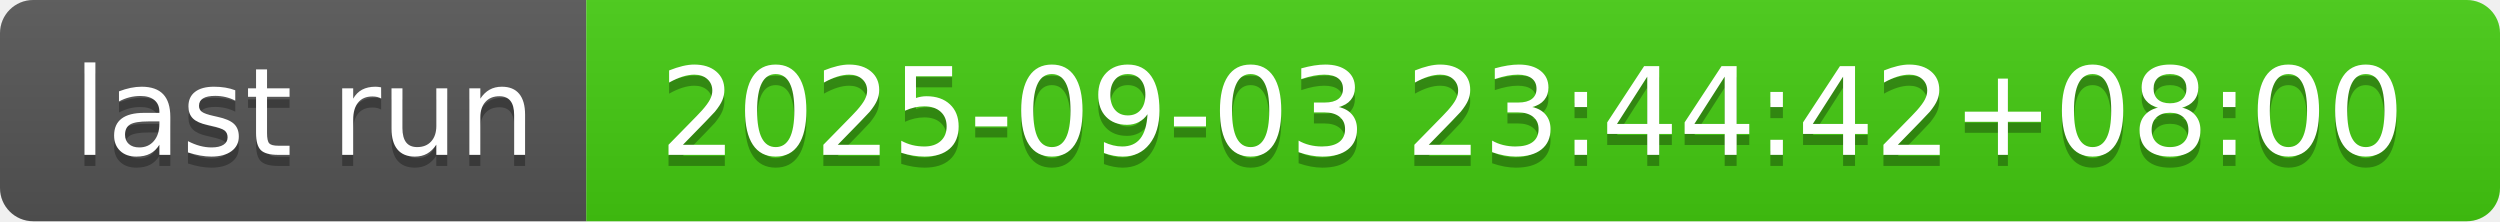
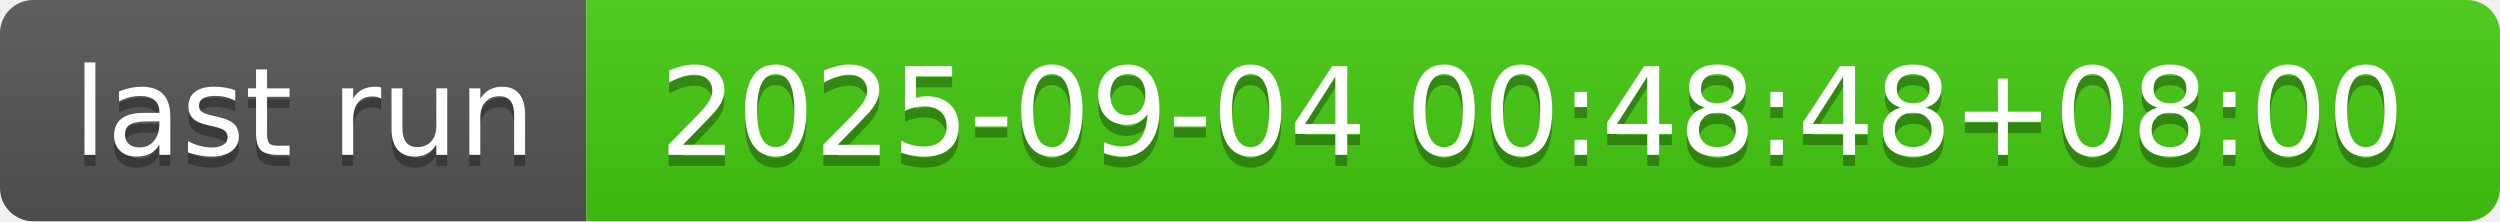
- <svg xmlns="http://www.w3.org/2000/svg" width="226" height="20" role="img" aria-label="last run: 2025-09-03 23:44:42+08:00">
+ <svg xmlns="http://www.w3.org/2000/svg" width="226" height="20" role="img" aria-label="last run: 2025-09-04 00:48:48+08:00">
  <linearGradient id="s" x2="0" y2="100%">
    <stop offset="0" stop-color="#bbb" stop-opacity=".1" />
    <stop offset="1" stop-opacity=".1" />
  </linearGradient>
  <clipPath id="r">
    <rect width="226" height="20" rx="3" fill="#fff" />
  </clipPath>
  <g clip-path="url(#r)">
    <rect width="53" height="20" fill="#555" />
    <rect x="53" width="173" height="20" fill="#4c1" />
    <rect width="226" height="20" fill="url(#s)" />
  </g>
  <g fill="#fff" text-anchor="middle" font-family="Verdana,Geneva,DejaVu Sans,sans-serif" text-rendering="geometricPrecision" font-size="110">
    <text aria-hidden="true" x="275" y="150" fill="#010101" fill-opacity=".3" transform="scale(.1)" textLength="430">last run</text>
    <text x="275" y="140" transform="scale(.1)" fill="#fff" textLength="430">last run</text>
-     <text aria-hidden="true" x="1385" y="150" fill="#010101" fill-opacity=".3" transform="scale(.1)" textLength="1630">2025-09-03 23:44:42+08:00</text>
-     <text x="1385" y="140" transform="scale(.1)" fill="#fff" textLength="1630">2025-09-03 23:44:42+08:00</text>
+     <text aria-hidden="true" x="1385" y="150" fill="#010101" fill-opacity=".3" transform="scale(.1)" textLength="1630">2025-09-04 00:48:48+08:00</text>
+     <text x="1385" y="140" transform="scale(.1)" fill="#fff" textLength="1630">2025-09-04 00:48:48+08:00</text>
  </g>
</svg>
